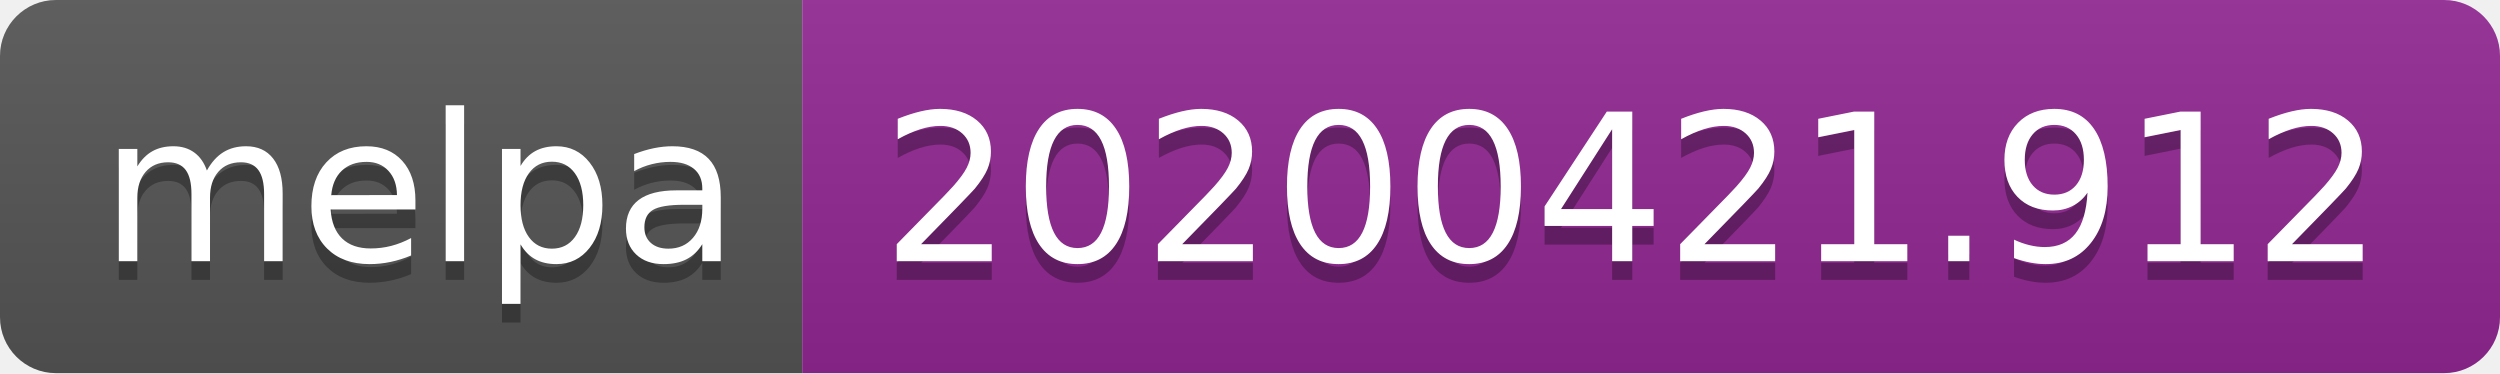
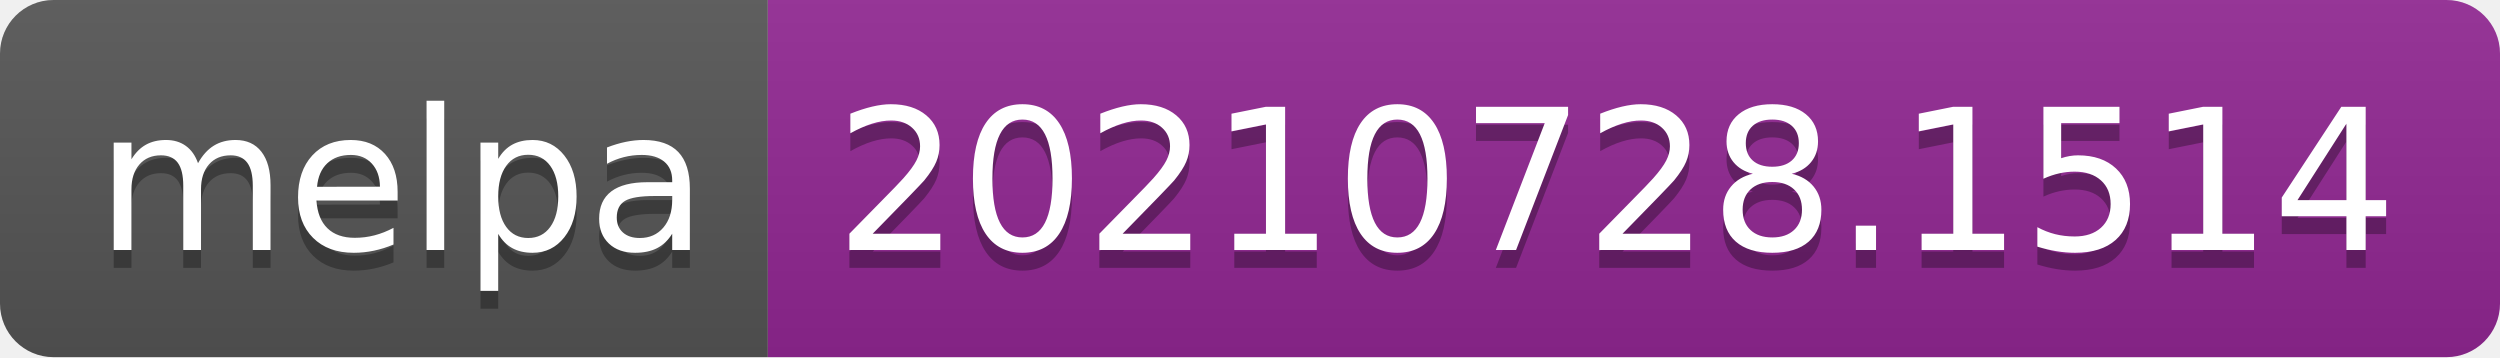
- <svg xmlns="http://www.w3.org/2000/svg" width="134" height="20" role="img" aria-label="melpa: 20200421.912">
+ <svg xmlns="http://www.w3.org/2000/svg" width="140" height="20" role="img" aria-label="melpa: 20210728.1514">
  <linearGradient id="s" x2="0" y2="100%">
    <stop offset="0" stop-color="#bbb" stop-opacity=".1" />
    <stop offset="1" stop-opacity=".1" />
  </linearGradient>
  <clipPath id="r">
-     <rect width="134" height="20" rx="3" fill="#fff" />
+     <rect width="140" height="20" rx="3" fill="#fff" />
  </clipPath>
  <g clip-path="url(#r)">
    <rect width="43" height="20" fill="#555" />
-     <rect x="43" width="91" height="20" fill="#922793" />
-     <rect width="134" height="20" fill="url(#s)" />
+     <rect x="43" width="97" height="20" fill="#922793" />
+     <rect width="140" height="20" fill="url(#s)" />
  </g>
  <g fill="#fff" text-anchor="middle" font-family="Verdana,Geneva,DejaVu Sans,sans-serif" text-rendering="geometricPrecision" font-size="110">
    <text aria-hidden="true" x="225" y="150" fill="#010101" fill-opacity=".3" transform="scale(.1)" textLength="330">melpa</text>
    <text x="225" y="140" transform="scale(.1)" fill="#fff" textLength="330">melpa</text>
-     <text aria-hidden="true" x="875" y="150" fill="#010101" fill-opacity=".3" transform="scale(.1)" textLength="810">20200421.912</text>
-     <text x="875" y="140" transform="scale(.1)" fill="#fff" textLength="810">20200421.912</text>
+     <text aria-hidden="true" x="905" y="150" fill="#010101" fill-opacity=".3" transform="scale(.1)" textLength="870">20210728.1514</text>
+     <text x="905" y="140" transform="scale(.1)" fill="#fff" textLength="870">20210728.1514</text>
  </g>
</svg>
